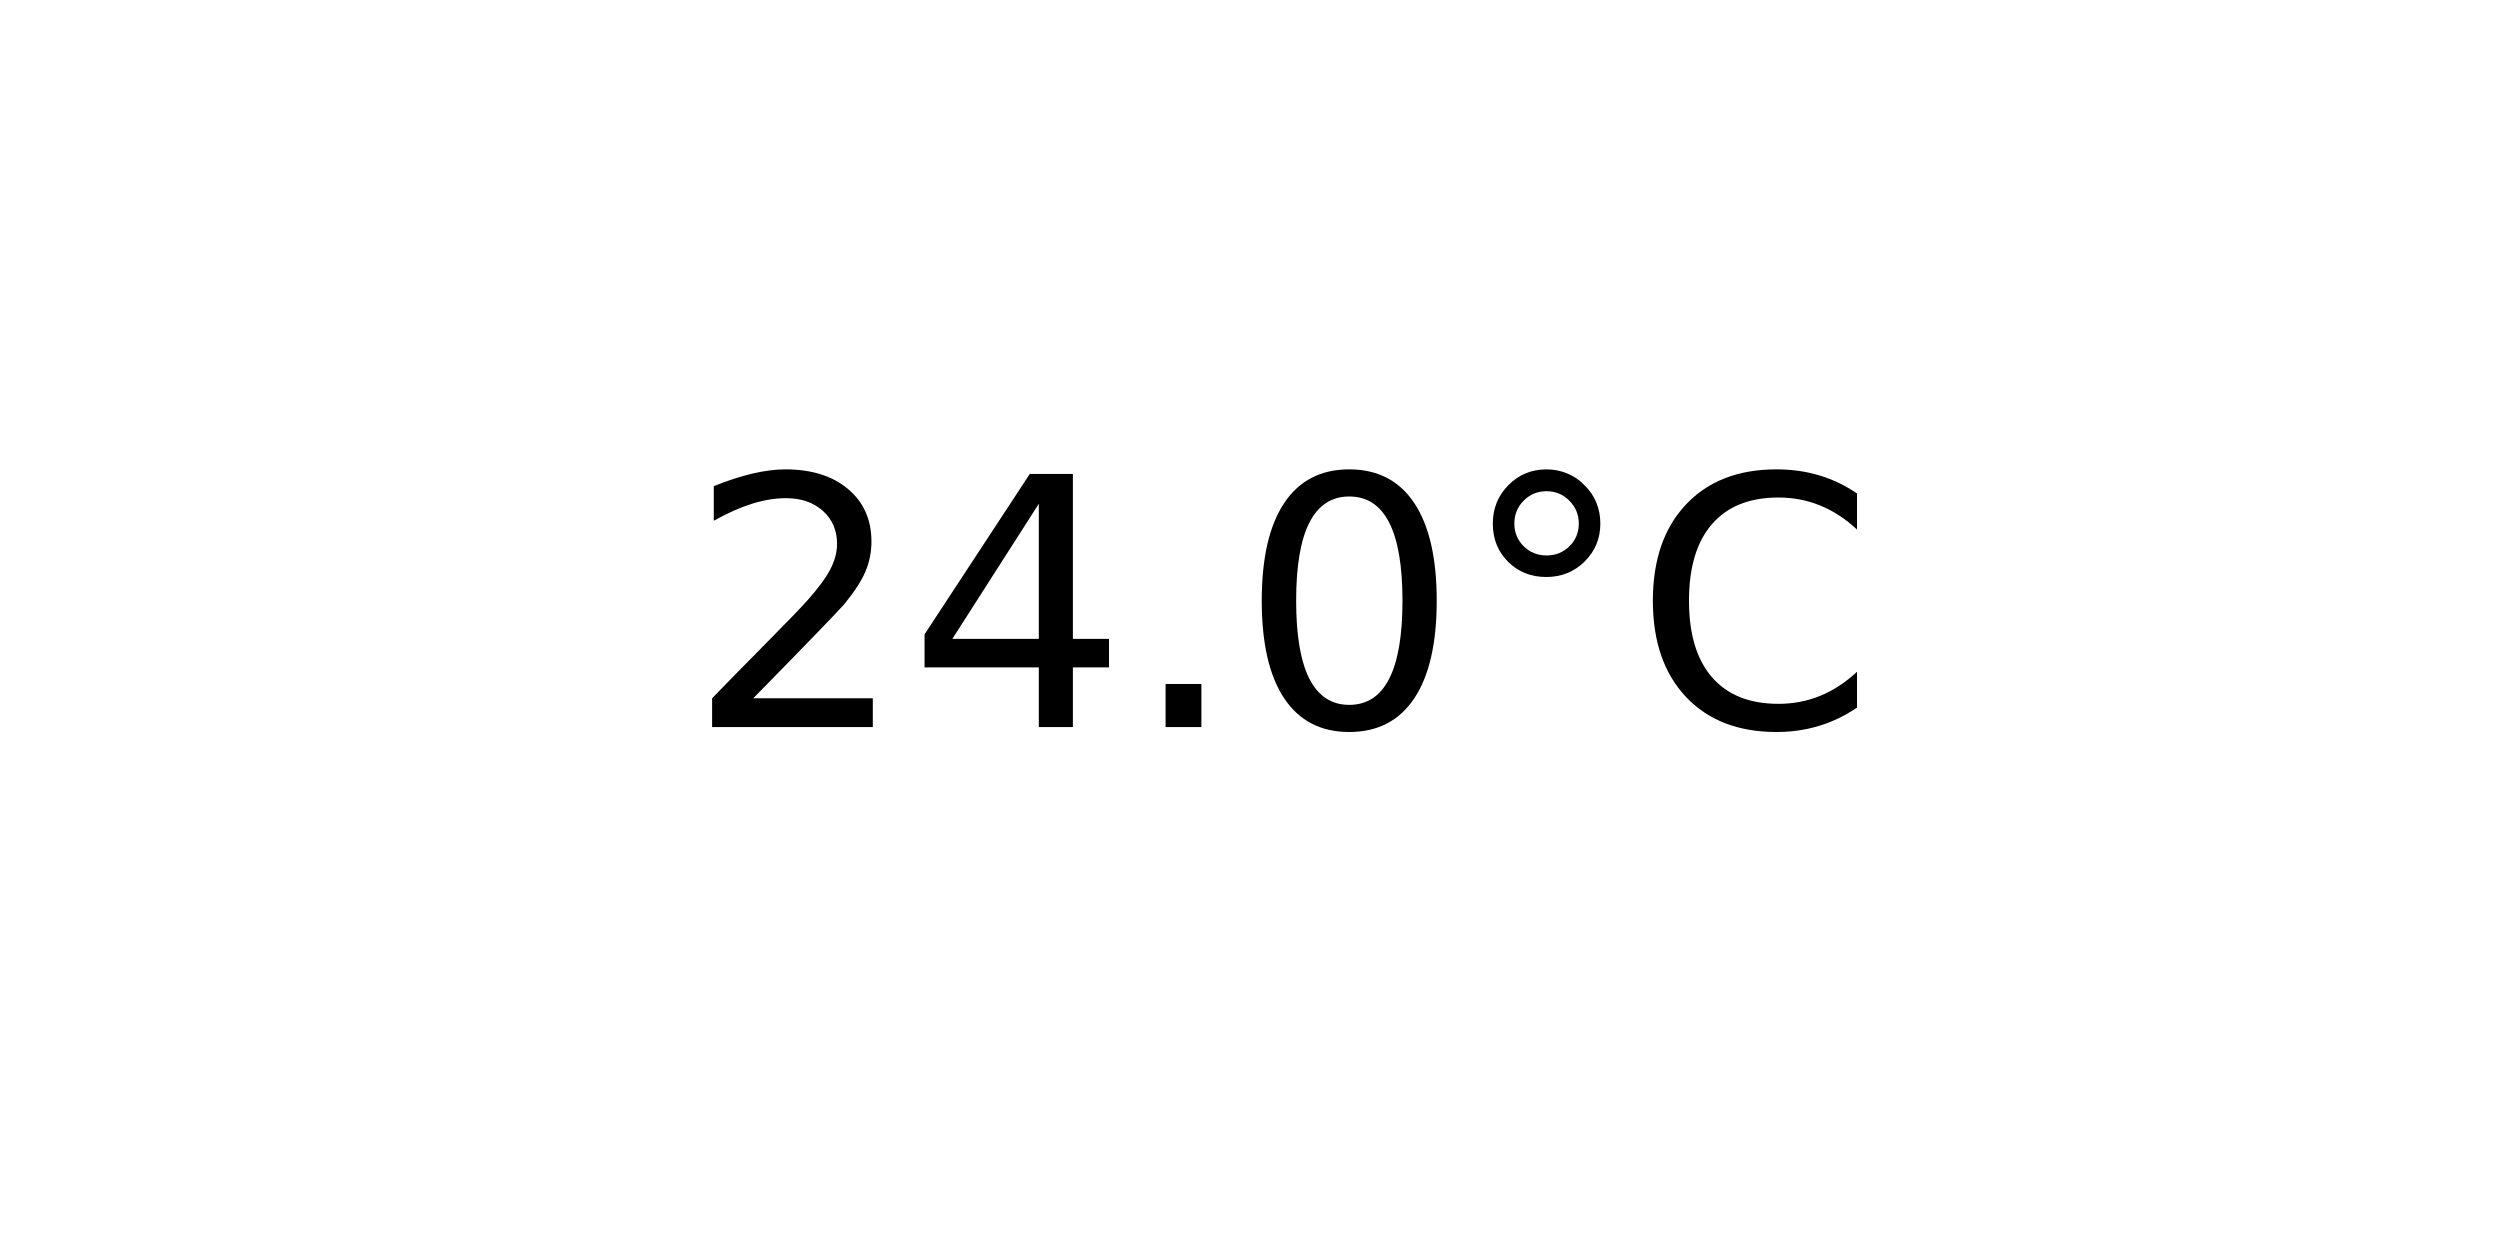
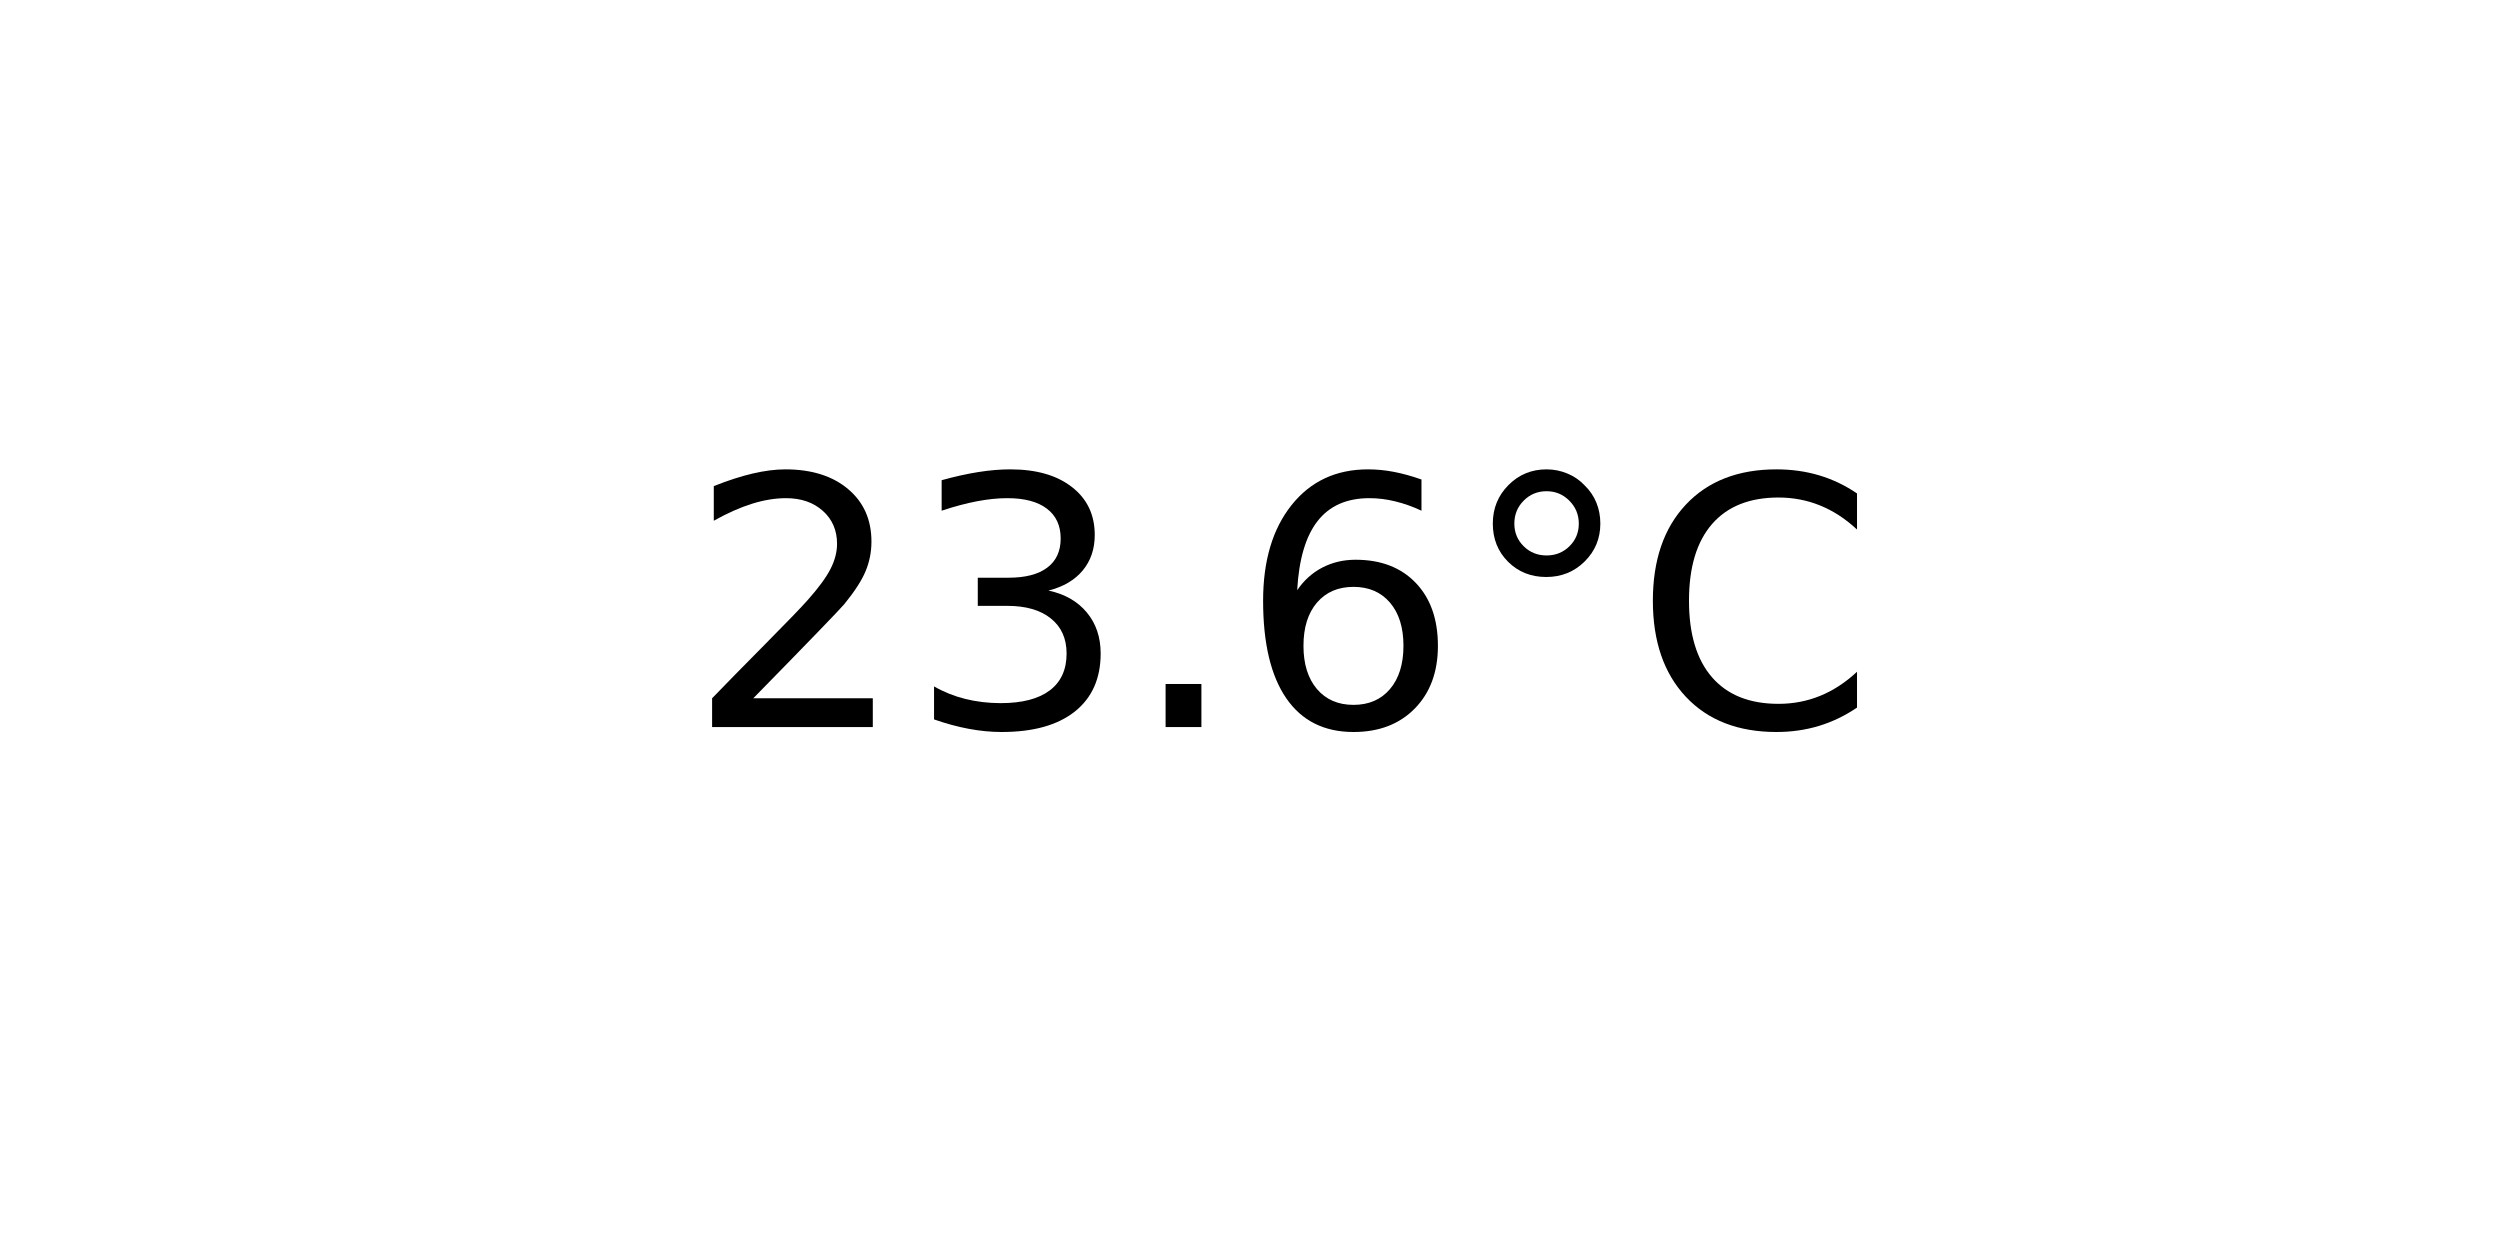
<svg xmlns="http://www.w3.org/2000/svg" xmlns:xlink="http://www.w3.org/1999/xlink" width="72pt" height="36pt" viewBox="0 0 72 36" version="1.1">
  <defs>
    <style type="text/css">*{stroke-linejoin: round; stroke-linecap: butt}</style>
  </defs>
  <g id="figure_1">
    <g id="axes_1">
      <g id="text_1">
        <g transform="translate(19.77578 20.93937) scale(0.1 -0.1)">
          <defs>
            <path id="DejaVuSans-32" d="M 1228 531  L 3431 531  L 3431 0  L 469 0  L 469 531  Q 828 903 1448 1529  Q 2069 2156 2228 2338  Q 2531 2678 2651 2914  Q 2772 3150 2772 3378  Q 2772 3750 2511 3984  Q 2250 4219 1831 4219  Q 1534 4219 1204 4116  Q 875 4013 500 3803  L 500 4441  Q 881 4594 1212 4672  Q 1544 4750 1819 4750  Q 2544 4750 2975 4387  Q 3406 4025 3406 3419  Q 3406 3131 3298 2873  Q 3191 2616 2906 2266  Q 2828 2175 2409 1742  Q 1991 1309 1228 531  z " transform="scale(0.015625)" />
-             <path id="DejaVuSans-34" d="M 2419 4116  L 825 1625  L 2419 1625  L 2419 4116  z M 2253 4666  L 3047 4666  L 3047 1625  L 3713 1625  L 3713 1100  L 3047 1100  L 3047 0  L 2419 0  L 2419 1100  L 313 1100  L 313 1709  L 2253 4666  z " transform="scale(0.015625)" />
+             <path id="DejaVuSans-33" d="M 2597 2516  Q 3050 2419 3304 2112  Q 3559 1806 3559 1356  Q 3559 666 3084 287  Q 2609 -91 1734 -91  Q 1441 -91 1130 -33  Q 819 25 488 141  L 488 750  Q 750 597 1062 519  Q 1375 441 1716 441  Q 2309 441 2620 675  Q 2931 909 2931 1356  Q 2931 1769 2642 2001  Q 2353 2234 1838 2234  L 1294 2234  L 1294 2753  L 1863 2753  Q 2328 2753 2575 2939  Q 2822 3125 2822 3475  Q 2822 3834 2567 4026  Q 2313 4219 1838 4219  Q 1578 4219 1281 4162  Q 984 4106 628 3988  L 628 4550  Q 988 4650 1302 4700  Q 1616 4750 1894 4750  Q 2613 4750 3031 4423  Q 3450 4097 3450 3541  Q 3450 3153 3228 2886  Q 3006 2619 2597 2516  z " transform="scale(0.015625)" />
            <path id="DejaVuSans-2e" d="M 684 794  L 1344 794  L 1344 0  L 684 0  L 684 794  z " transform="scale(0.015625)" />
-             <path id="DejaVuSans-30" d="M 2034 4250  Q 1547 4250 1301 3770  Q 1056 3291 1056 2328  Q 1056 1369 1301 889  Q 1547 409 2034 409  Q 2525 409 2770 889  Q 3016 1369 3016 2328  Q 3016 3291 2770 3770  Q 2525 4250 2034 4250  z M 2034 4750  Q 2819 4750 3233 4129  Q 3647 3509 3647 2328  Q 3647 1150 3233 529  Q 2819 -91 2034 -91  Q 1250 -91 836 529  Q 422 1150 422 2328  Q 422 3509 836 4129  Q 1250 4750 2034 4750  z " transform="scale(0.015625)" />
+             <path id="DejaVuSans-36" d="M 2113 2584  Q 1688 2584 1439 2293  Q 1191 2003 1191 1497  Q 1191 994 1439 701  Q 1688 409 2113 409  Q 2538 409 2786 701  Q 3034 994 3034 1497  Q 3034 2003 2786 2293  Q 2538 2584 2113 2584  z M 3366 4563  L 3366 3988  Q 3128 4100 2886 4159  Q 2644 4219 2406 4219  Q 1781 4219 1451 3797  Q 1122 3375 1075 2522  Q 1259 2794 1537 2939  Q 1816 3084 2150 3084  Q 2853 3084 3261 2657  Q 3669 2231 3669 1497  Q 3669 778 3244 343  Q 2819 -91 2113 -91  Q 1303 -91 875 529  Q 447 1150 447 2328  Q 447 3434 972 4092  Q 1497 4750 2381 4750  Q 2619 4750 2861 4703  Q 3103 4656 3366 4563  z " transform="scale(0.015625)" />
            <path id="DejaVuSans-b0" d="M 1600 4347  Q 1350 4347 1178 4173  Q 1006 4000 1006 3750  Q 1006 3503 1178 3333  Q 1350 3163 1600 3163  Q 1850 3163 2022 3333  Q 2194 3503 2194 3750  Q 2194 3997 2020 4172  Q 1847 4347 1600 4347  z M 1600 4750  Q 1800 4750 1984 4673  Q 2169 4597 2303 4453  Q 2447 4313 2519 4134  Q 2591 3956 2591 3750  Q 2591 3338 2302 3052  Q 2013 2766 1594 2766  Q 1172 2766 890 3047  Q 609 3328 609 3750  Q 609 4169 896 4459  Q 1184 4750 1600 4750  z " transform="scale(0.015625)" />
            <path id="DejaVuSans-43" d="M 4122 4306  L 4122 3641  Q 3803 3938 3442 4084  Q 3081 4231 2675 4231  Q 1875 4231 1450 3742  Q 1025 3253 1025 2328  Q 1025 1406 1450 917  Q 1875 428 2675 428  Q 3081 428 3442 575  Q 3803 722 4122 1019  L 4122 359  Q 3791 134 3420 21  Q 3050 -91 2638 -91  Q 1578 -91 968 557  Q 359 1206 359 2328  Q 359 3453 968 4101  Q 1578 4750 2638 4750  Q 3056 4750 3426 4639  Q 3797 4528 4122 4306  z " transform="scale(0.015625)" />
          </defs>
          <use xlink:href="#DejaVuSans-32" />
-           <use xlink:href="#DejaVuSans-34" x="63.623" />
+           <use xlink:href="#DejaVuSans-33" x="63.623" />
          <use xlink:href="#DejaVuSans-2e" x="127.246" />
-           <use xlink:href="#DejaVuSans-30" x="159.033" />
+           <use xlink:href="#DejaVuSans-36" x="159.033" />
          <use xlink:href="#DejaVuSans-b0" x="222.656" />
          <use xlink:href="#DejaVuSans-43" x="272.656" />
        </g>
      </g>
    </g>
  </g>
</svg>
